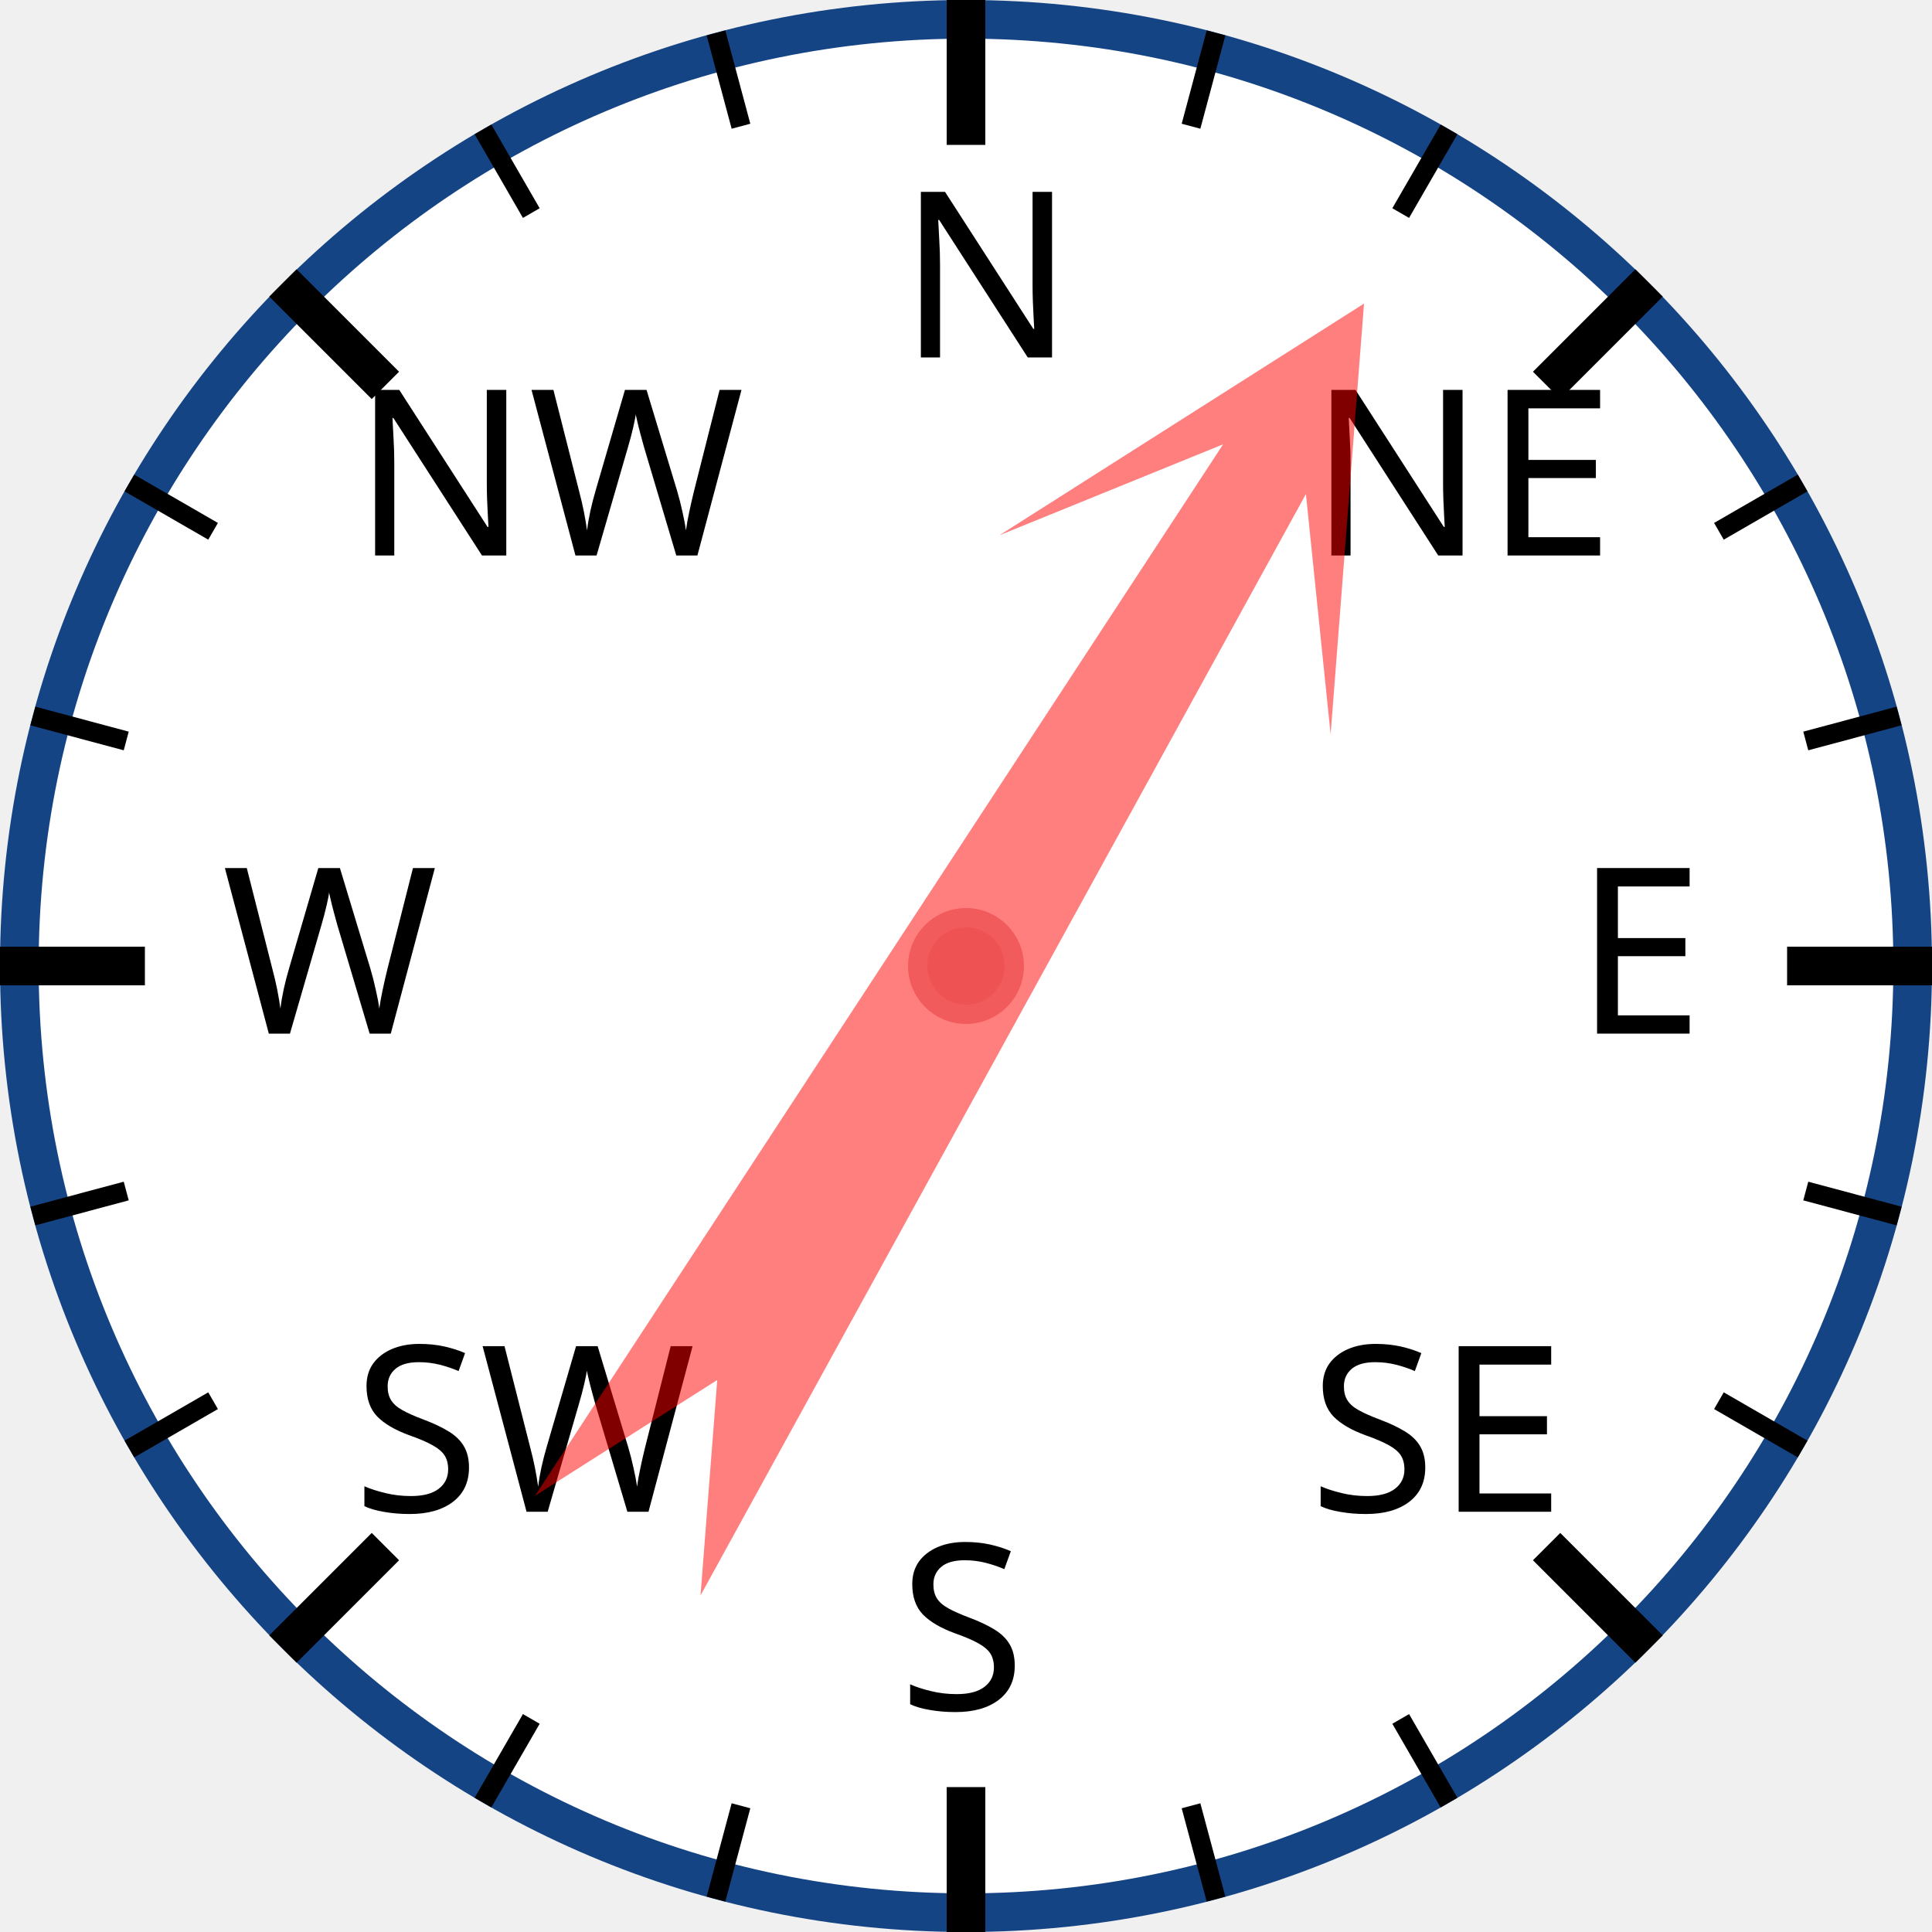
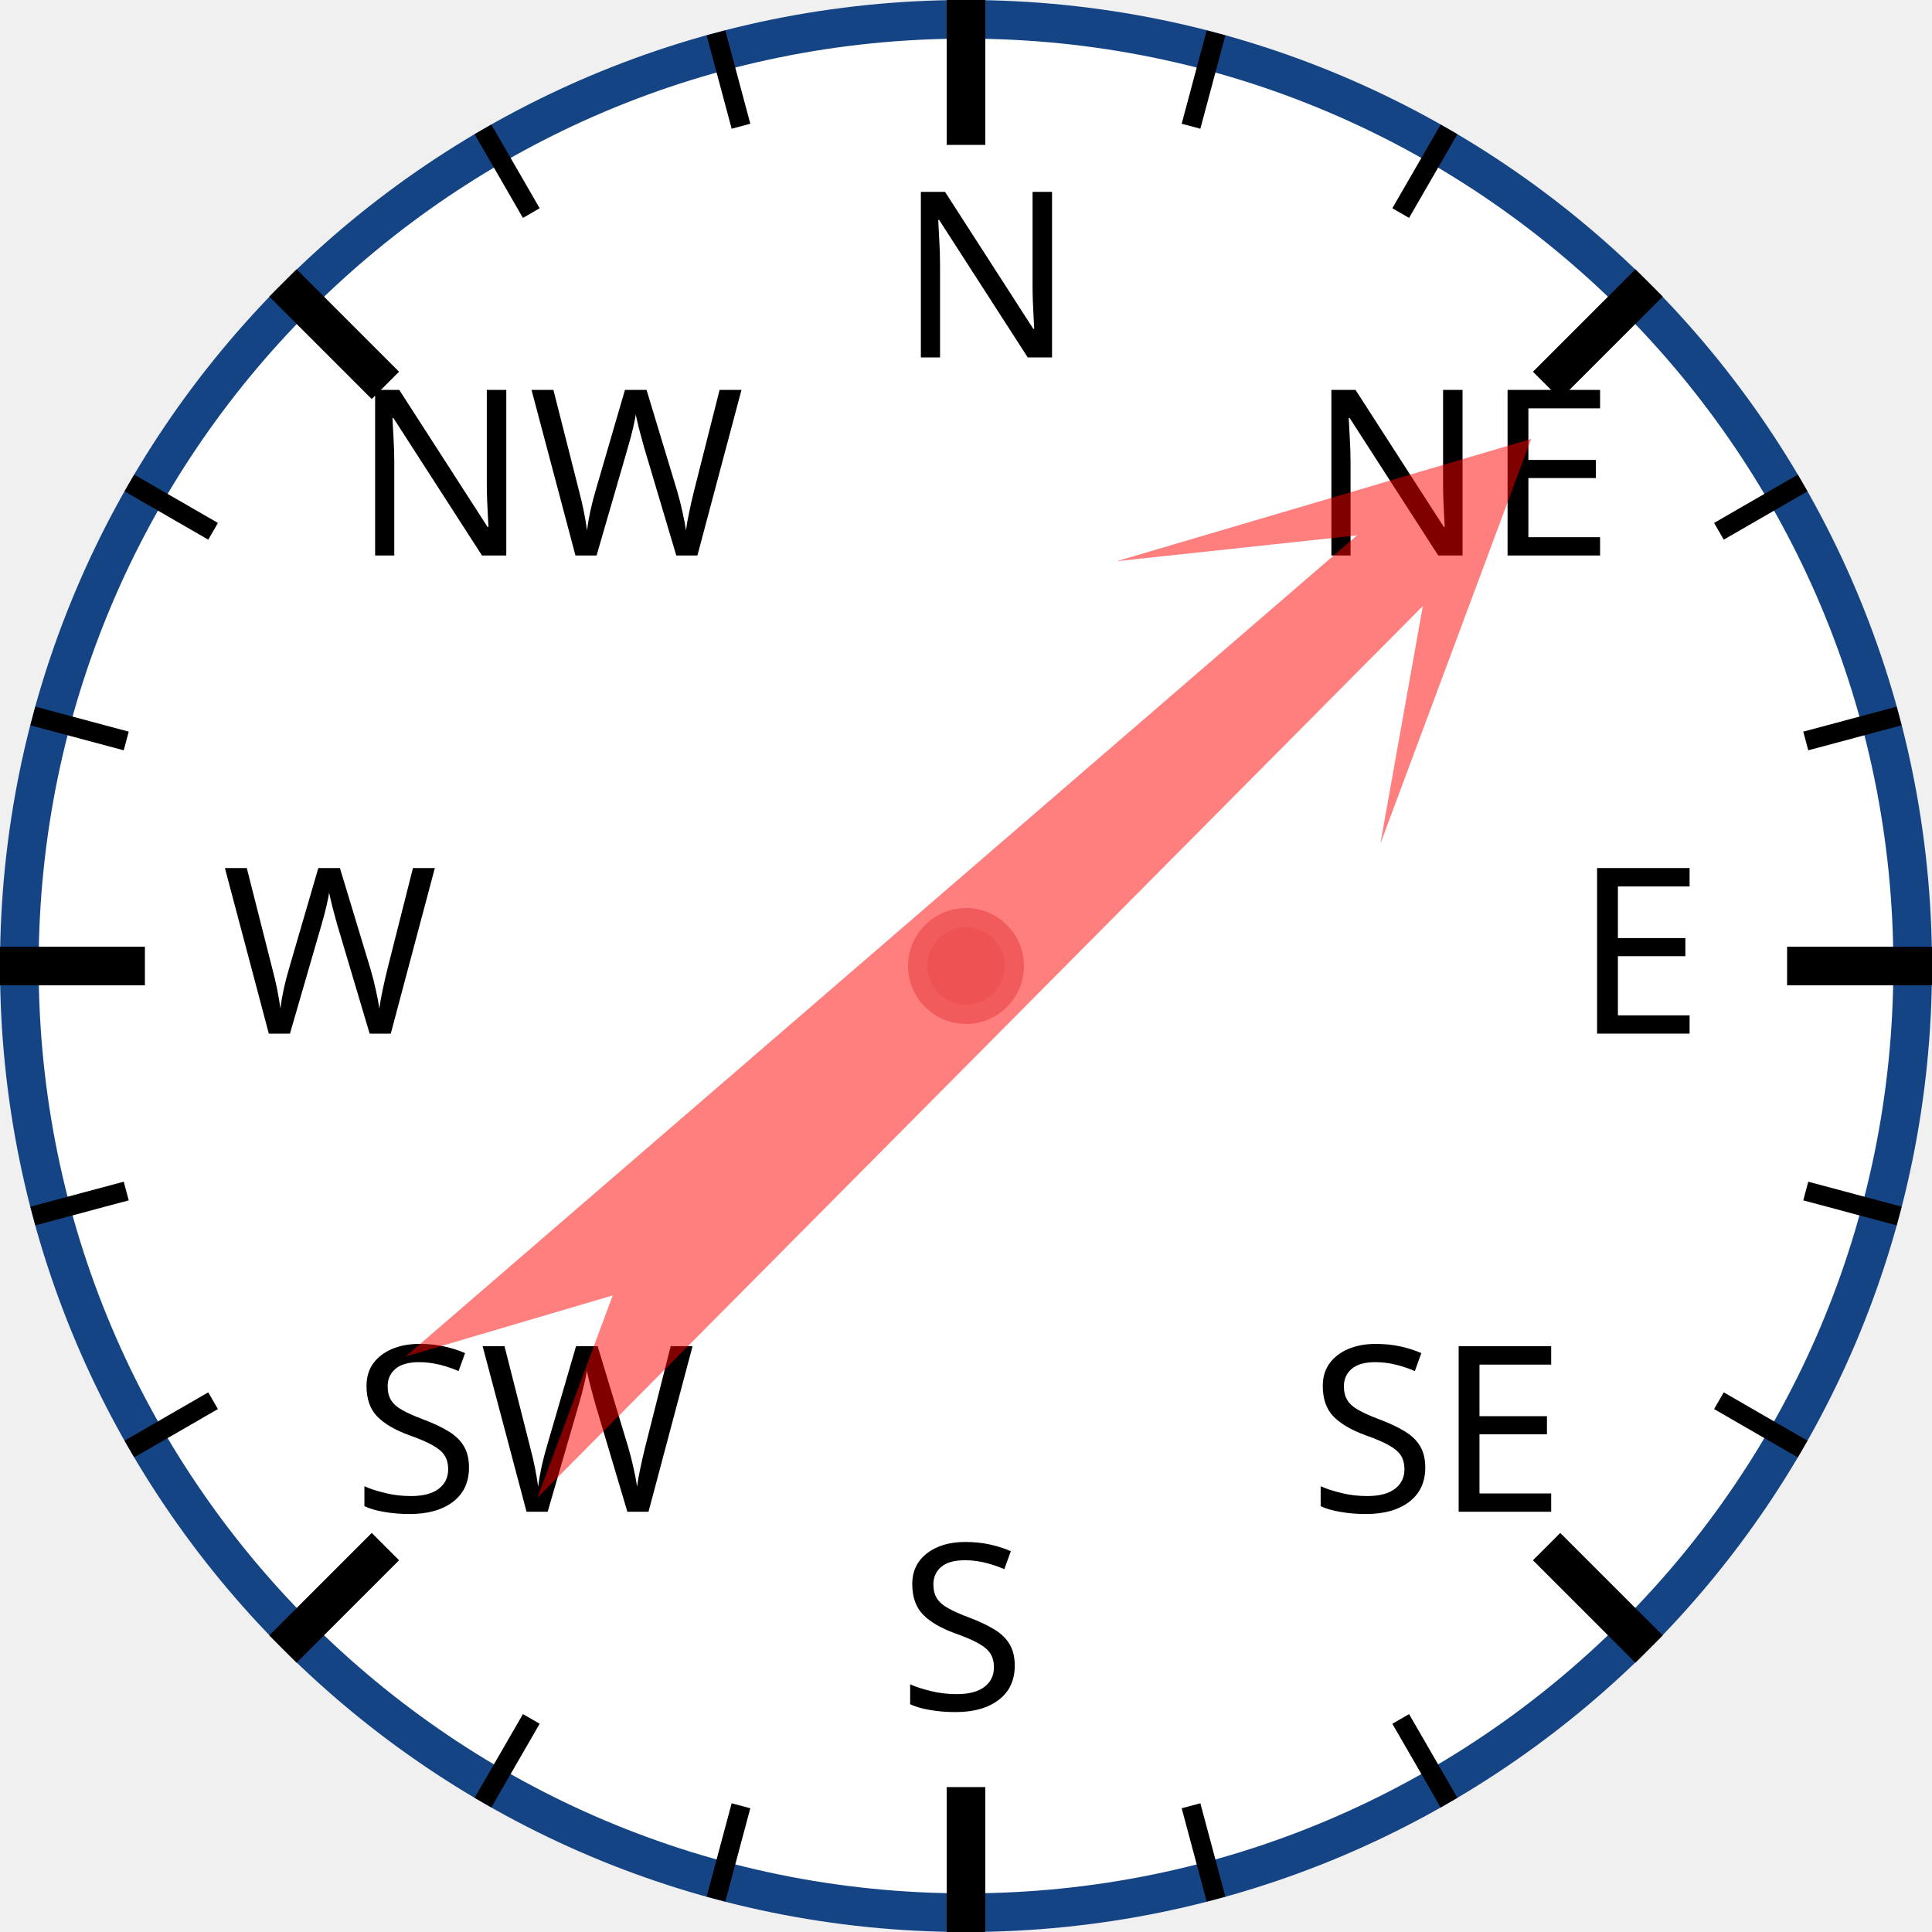
<svg xmlns="http://www.w3.org/2000/svg" width="120px" height="120px" viewBox="0 0 200 200">
  <circle cx="100" cy="100" r="98" style="fill: white; stroke: #154485; stroke-width: 4;" />
  <text x="93.0" y="37.0" style="font-family: sans-serif; font-size: 18pt;">N</text>
  <line x1="100.0" y1="0.0" x2="100.0" y2="15.0" style="stroke: black; stroke-width: 4;" />
  <line x1="74.118" y1="3.407" x2="76.706" y2="13.067" style="stroke: black; stroke-width: 2;" />
  <line x1="50" y1="13.397" x2="55" y2="22.058" style="stroke: black; stroke-width: 2;" />
  <text x="36.503" y="57.503" style="font-family: sans-serif; font-size: 18pt;">NW</text>
  <line x1="29.289" y1="29.289" x2="39.896" y2="39.896" style="stroke: black; stroke-width: 4;" />
  <line x1="13.397" y1="50" x2="22.058" y2="55" style="stroke: black; stroke-width: 2;" />
  <line x1="3.407" y1="74.118" x2="13.067" y2="76.706" style="stroke: black; stroke-width: 2;" />
  <text x="23.0" y="107.0" style="font-family: sans-serif; font-size: 18pt;">W</text>
  <line x1="0.0" y1="100.0" x2="15.0" y2="100.0" style="stroke: black; stroke-width: 4;" />
  <line x1="3.407" y1="125.882" x2="13.067" y2="123.294" style="stroke: black; stroke-width: 2;" />
  <line x1="13.397" y1="150" x2="22.058" y2="145" style="stroke: black; stroke-width: 2;" />
  <text x="36.503" y="156.497" style="font-family: sans-serif; font-size: 18pt;">SW</text>
  <line x1="29.289" y1="170.711" x2="39.896" y2="160.104" style="stroke: black; stroke-width: 4;" />
  <line x1="50" y1="186.603" x2="55" y2="177.942" style="stroke: black; stroke-width: 2;" />
  <line x1="74.118" y1="196.593" x2="76.706" y2="186.933" style="stroke: black; stroke-width: 2;" />
  <text x="93" y="177.0" style="font-family: sans-serif; font-size: 18pt;">S</text>
  <line x1="100" y1="200.0" x2="100" y2="185.0" style="stroke: black; stroke-width: 4;" />
  <line x1="125.882" y1="196.593" x2="123.294" y2="186.933" style="stroke: black; stroke-width: 2;" />
  <line x1="150.0" y1="186.603" x2="145.0" y2="177.942" style="stroke: black; stroke-width: 2;" />
  <text x="135.497" y="156.497" style="font-family: sans-serif; font-size: 18pt;">SE</text>
  <line x1="170.711" y1="170.711" x2="160.104" y2="160.104" style="stroke: black; stroke-width: 4;" />
  <line x1="186.603" y1="150" x2="177.942" y2="145" style="stroke: black; stroke-width: 2;" />
  <line x1="196.593" y1="125.882" x2="186.933" y2="123.294" style="stroke: black; stroke-width: 2;" />
  <text x="163.0" y="107" style="font-family: sans-serif; font-size: 18pt;">E</text>
  <line x1="200.0" y1="100" x2="185.0" y2="100" style="stroke: black; stroke-width: 4;" />
  <line x1="196.593" y1="74.118" x2="186.933" y2="76.706" style="stroke: black; stroke-width: 2;" />
  <line x1="186.603" y1="50" x2="177.942" y2="55" style="stroke: black; stroke-width: 2;" />
  <text x="135.497" y="57.503" style="font-family: sans-serif; font-size: 18pt;">NE</text>
  <line x1="170.711" y1="29.289" x2="160.104" y2="39.896" style="stroke: black; stroke-width: 4;" />
  <line x1="150" y1="13.397" x2="145" y2="22.058" style="stroke: black; stroke-width: 2;" />
  <line x1="125.882" y1="3.407" x2="123.294" y2="13.067" style="stroke: black; stroke-width: 2;" />
-   <polygon points="100 20 120 60 105 40 110 170 100 150 90 170 95 40 80 60" style="fill: red; fill-opacity: 0.5;" transform="rotate(31,100,100)" />
+   <polygon points="100 20 120 60 105 40 110 170 100 150 90 170 95 40 80 60" style="fill: red; fill-opacity: 0.5;" transform="rotate(47,100,100)" />
  <circle cx="100" cy="100" r="5" style="fill: #EE5252; stroke: #F25B5B; stroke-width: 2;" />
</svg>
